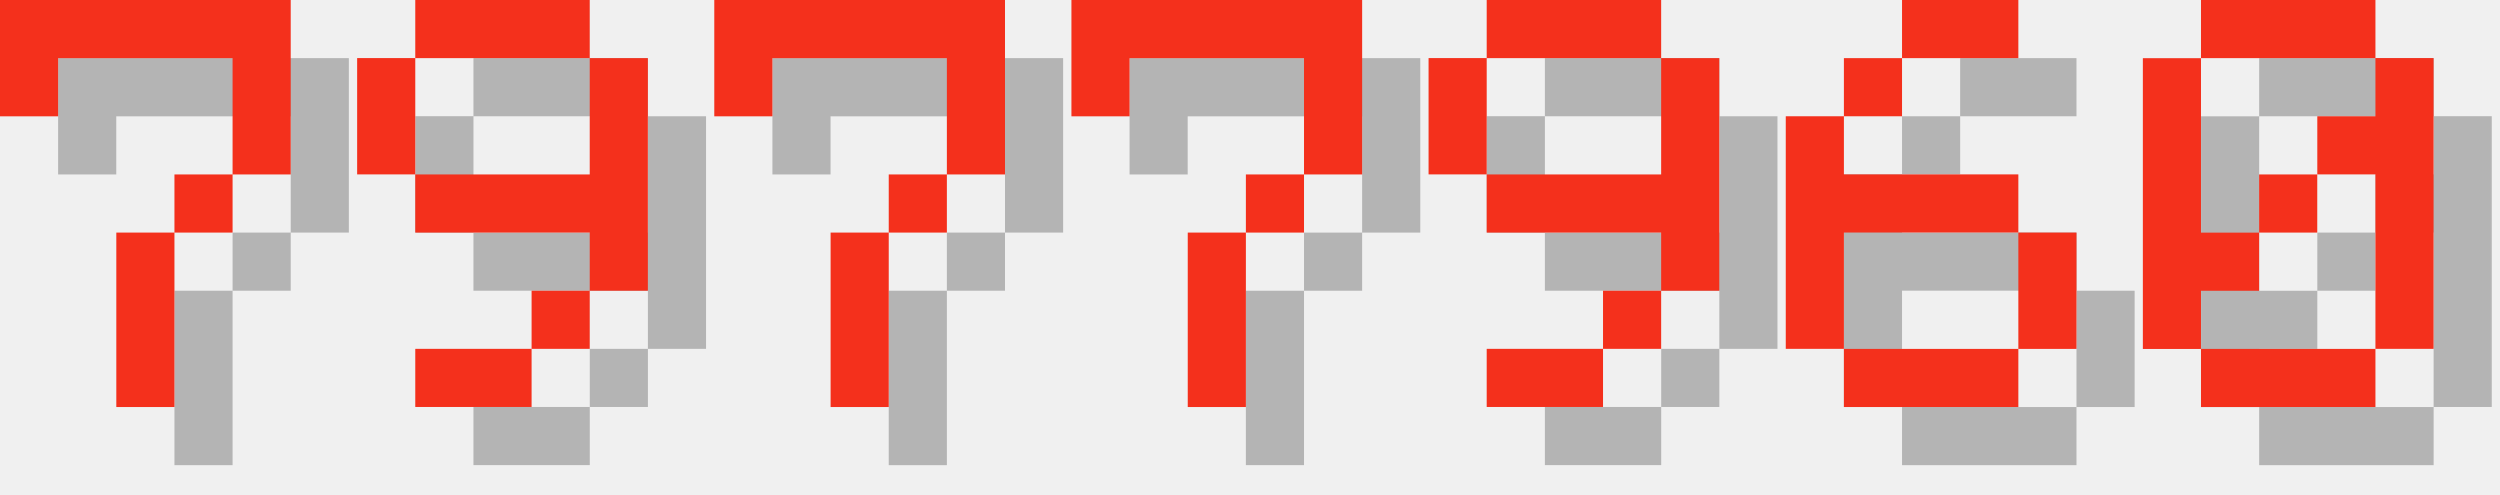
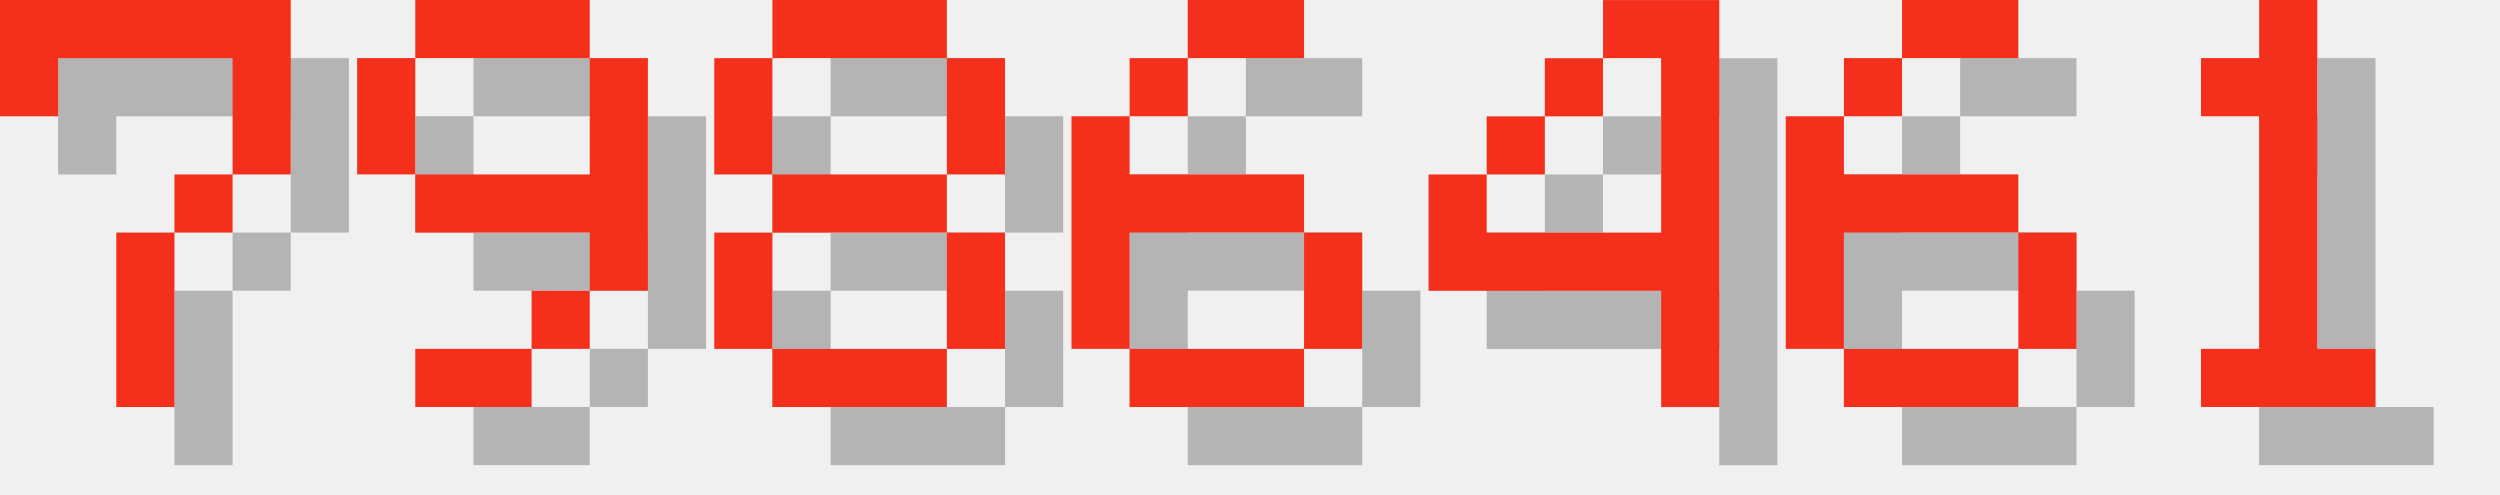
<svg xmlns="http://www.w3.org/2000/svg" version="1.1" width="182.0" height="36">
  <style>
        .text-foreground {
            fill: #F4301C;
        }
        .text-shadow {
            fill: #000000;
            fill-opacity: 0.25;
        }
    </style>
  <g class="digit" id="digit_7" transform="translate(0.0, 0), scale(4)">
    <path id="digit_7_shadow" class="text-shadow" d="m1.058 1.058 2e-6 2.117h1.058v-1.058h3.175v1.058l2e-7 1.058h-1.058v1.058h-1.058l4e-7 3.175 1.058 1e-7v-3.175h1.058v-1.058h1.058l5e-7 -1.058v-2.117z" fill-opacity=".5" style="paint-order:stroke fill markers" />
    <path id="digit_7_fg" class="text-foreground" d="m0 0 2e-6 2.117h1.058v-1.058h3.175v1.058l2e-7 1.058h-1.058v1.058h-1.058l4e-7 3.175 1.058 1e-7v-3.175h1.058v-1.058h1.058l5e-7 -1.058v-2.117z" fill="#fff" style="paint-order:stroke fill markers" />
  </g>
  <g class="digit" id="digit_9" transform="translate(26.0, 0), scale(4)">
    <path id="digit_9_shadow" class="text-shadow" d="m2.117 1.058v1.058h3.175v-1.058h-3.175zm3.175 1.058v2.117h-3.175v1.058h3.175v1.058h1.058v-4.233h-1.058zm0 4.233h-1.058v1.058h1.058v-1.058zm-1.058 1.058h-2.117v1.058h2.117v-1.058zm-2.117-3.175v-2.117h-1.058v2.117h1.058z" fill-opacity=".5" style="paint-order:stroke fill markers" />
    <path id="digit_9_fg" class="text-foreground" d="m1.058 0v1.058h3.175v-1.058h-3.175zm3.175 1.058v2.117h-3.175v1.058h3.175v1.058h1.058v-4.233h-1.058zm0 4.233h-1.058v1.058h1.058v-1.058zm-1.058 1.058h-2.117v1.058h2.117v-1.058zm-2.117-3.175v-2.117h-1.058v2.117h1.058z" fill="#fff" style="paint-order:stroke fill markers" />
  </g>
-   <g class="digit" id="digit_7" transform="translate(52.0, 0), scale(4)">
-     <path id="digit_7_shadow" class="text-shadow" d="m1.058 1.058 2e-6 2.117h1.058v-1.058h3.175v1.058l2e-7 1.058h-1.058v1.058h-1.058l4e-7 3.175 1.058 1e-7v-3.175h1.058v-1.058h1.058l5e-7 -1.058v-2.117z" fill-opacity=".5" style="paint-order:stroke fill markers" />
-     <path id="digit_7_fg" class="text-foreground" d="m0 0 2e-6 2.117h1.058v-1.058h3.175v1.058l2e-7 1.058h-1.058v1.058h-1.058l4e-7 3.175 1.058 1e-7v-3.175h1.058v-1.058h1.058l5e-7 -1.058v-2.117z" fill="#fff" style="paint-order:stroke fill markers" />
+   <g class="digit" id="digit_8" transform="translate(52.0, 0), scale(4)">
+     <path id="digit_8_shadow" class="text-shadow" d="m2.117 1.058v1.058h3.175v-1.058h-3.175zm3.175 1.058v2.117h1.058v-2.117h-1.058zm0 2.117h-3.175v1.058h3.175v-1.058zm0 1.058v2.117h1.058v-2.117h-1.058zm0 2.117h-3.175v1.058h3.175v-1.058zm-3.175 0v-2.117h-1.058v2.117h1.058zm0-3.175v-2.117h-1.058v2.117h1.058z" fill-opacity=".5" style="paint-order:stroke fill markers" />
+     <path id="digit_8_fg" class="text-foreground" d="m1.058 0v1.058h3.175v-1.058h-3.175zm3.175 1.058v2.117h1.058v-2.117h-1.058zm0 2.117h-3.175v1.058h3.175v-1.058zm0 1.058v2.117h1.058v-2.117h-1.058zm0 2.117h-3.175v1.058h3.175v-1.058zm-3.175 0v-2.117h-1.058v2.117h1.058zm0-3.175v-2.117h-1.058v2.117h1.058z" fill="#fff" style="paint-order:stroke fill markers" />
  </g>
-   <g class="digit" id="digit_7" transform="translate(78.0, 0), scale(4)">
-     <path id="digit_7_shadow" class="text-shadow" d="m1.058 1.058 2e-6 2.117h1.058v-1.058h3.175v1.058l2e-7 1.058h-1.058v1.058h-1.058l4e-7 3.175 1.058 1e-7v-3.175h1.058v-1.058h1.058l5e-7 -1.058v-2.117z" fill-opacity=".5" style="paint-order:stroke fill markers" />
-     <path id="digit_7_fg" class="text-foreground" d="m0 0 2e-6 2.117h1.058v-1.058h3.175v1.058l2e-7 1.058h-1.058v1.058h-1.058l4e-7 3.175 1.058 1e-7v-3.175h1.058v-1.058h1.058l5e-7 -1.058v-2.117z" fill="#fff" style="paint-order:stroke fill markers" />
+   <g class="digit" id="digit_6" transform="translate(78.0, 0), scale(4)">
+     <path id="digit_6_shadow" class="text-shadow" d="m3.175 1.058v1.058h2.117v-1.058h-2.117zm0 1.058h-1.058v1.058h1.058v-1.058zm-1.058 1.058h-1.058v4.233h1.058v-2.117h3.175v-1.058h-3.175v-1.058zm3.175 2.117v2.117h1.058v-2.117h-1.058zm0 2.117h-3.175v1.058h3.175v-1.058z" fill-opacity=".5" style="paint-order:stroke fill markers" />
+     <path id="digit_6_fg" class="text-foreground" d="m2.117 0v1.058h2.117v-1.058h-2.117zm0 1.058h-1.058v1.058h1.058v-1.058zm-1.058 1.058h-1.058v4.233h1.058v-2.117h3.175v-1.058h-3.175v-1.058zm3.175 2.117v2.117h1.058v-2.117h-1.058zm0 2.117h-3.175v1.058h3.175v-1.058z" fill="#fff" style="paint-order:stroke fill markers" />
  </g>
-   <g class="digit" id="digit_9" transform="translate(104.0, 0), scale(4)">
-     <path id="digit_9_shadow" class="text-shadow" d="m2.117 1.058v1.058h3.175v-1.058h-3.175zm3.175 1.058v2.117h-3.175v1.058h3.175v1.058h1.058v-4.233h-1.058zm0 4.233h-1.058v1.058h1.058v-1.058zm-1.058 1.058h-2.117v1.058h2.117v-1.058zm-2.117-3.175v-2.117h-1.058v2.117h1.058z" fill-opacity=".5" style="paint-order:stroke fill markers" />
-     <path id="digit_9_fg" class="text-foreground" d="m1.058 0v1.058h3.175v-1.058h-3.175zm3.175 1.058v2.117h-3.175v1.058h3.175v1.058h1.058v-4.233h-1.058zm0 4.233h-1.058v1.058h1.058v-1.058zm-1.058 1.058h-2.117v1.058h2.117v-1.058zm-2.117-3.175v-2.117h-1.058v2.117h1.058z" fill="#fff" style="paint-order:stroke fill markers" />
+   <g class="digit" id="digit_4" transform="translate(104.0, 0), scale(4)">
+     <path id="digit_4_shadow" class="text-shadow" d="m4.233 1.058v1.058h1.058v3.175h-3.175v-1.058h-1.058v2.117h4.233v2.117h1.058v-7.408h-2.117zm-2.117 3.175h1.058v-1.058h-1.058v1.058zm1.058-1.058h1.058v-1.058h-1.058v1.058z" fill-opacity=".5" style="paint-order:stroke fill markers" />
+     <path id="digit_4_fg" class="text-foreground" d="m3.175 0v1.058h1.058v3.175h-3.175v-1.058h-1.058v2.117h4.233v2.117h1.058v-7.408h-2.117zm-2.117 3.175h1.058v-1.058h-1.058v1.058zm1.058-1.058h1.058v-1.058h-1.058v1.058z" fill="#fff" style="paint-order:stroke fill markers" />
  </g>
  <g class="digit" id="digit_6" transform="translate(130.0, 0), scale(4)">
    <path id="digit_6_shadow" class="text-shadow" d="m3.175 1.058v1.058h2.117v-1.058h-2.117zm0 1.058h-1.058v1.058h1.058v-1.058zm-1.058 1.058h-1.058v4.233h1.058v-2.117h3.175v-1.058h-3.175v-1.058zm3.175 2.117v2.117h1.058v-2.117h-1.058zm0 2.117h-3.175v1.058h3.175v-1.058z" fill-opacity=".5" style="paint-order:stroke fill markers" />
    <path id="digit_6_fg" class="text-foreground" d="m2.117 0v1.058h2.117v-1.058h-2.117zm0 1.058h-1.058v1.058h1.058v-1.058zm-1.058 1.058h-1.058v4.233h1.058v-2.117h3.175v-1.058h-3.175v-1.058zm3.175 2.117v2.117h1.058v-2.117h-1.058zm0 2.117h-3.175v1.058h3.175v-1.058z" fill="#fff" style="paint-order:stroke fill markers" />
  </g>
-   <g class="digit" id="digit_0" transform="translate(156.0, 0), scale(4)">
-     <path id="digit_0_shadow" class="text-shadow" d="m2.117 1.058v1.058h3.175v-1.058h-3.175zm3.175 1.058v1.058h-1.058v1.058h1.058v3.175h1.058v-5.292h-1.058zm0 5.292h-3.175v1.058h3.175v-1.058zm-3.175 0v-1.058h1.058v-1.058h-1.058v-3.175h-1.058v5.292h1.058zm1.058-2.117h1.058v-1.058h-1.058v1.058z" fill-opacity=".5" style="paint-order:stroke fill markers" />
-     <path id="digit_0_fg" class="text-foreground" d="m1.058 0v1.058h3.175v-1.058h-3.175zm3.175 1.058v1.058h-1.058v1.058h1.058v3.175h1.058v-5.292h-1.058zm0 5.292h-3.175v1.058h3.175v-1.058zm-3.175 0v-1.058h1.058v-1.058h-1.058v-3.175h-1.058v5.292h1.058zm1.058-2.117h1.058v-1.058h-1.058v1.058z" fill="#fff" style="paint-order:stroke fill markers" />
+   <g class="digit" id="digit_1" transform="translate(156.0, 0), scale(4)">
+     <path id="digit_1_shadow" class="text-shadow" d="m2.117 2.117v1.058h1.058v4.233h-1.058v1.058h3.175v-1.058h-1.058v-6.35h-1.058v1.058h-1.058z" fill-opacity=".5" style="paint-order:stroke fill markers" />
+     <path id="digit_1_fg" class="text-foreground" d="m1.058 1.058v1.058h1.058v4.233h-1.058v1.058h3.175v-1.058h-1.058v-6.35h-1.058v1.058h-1.058z" fill="#fff" style="paint-order:stroke fill markers" />
  </g>
</svg>
